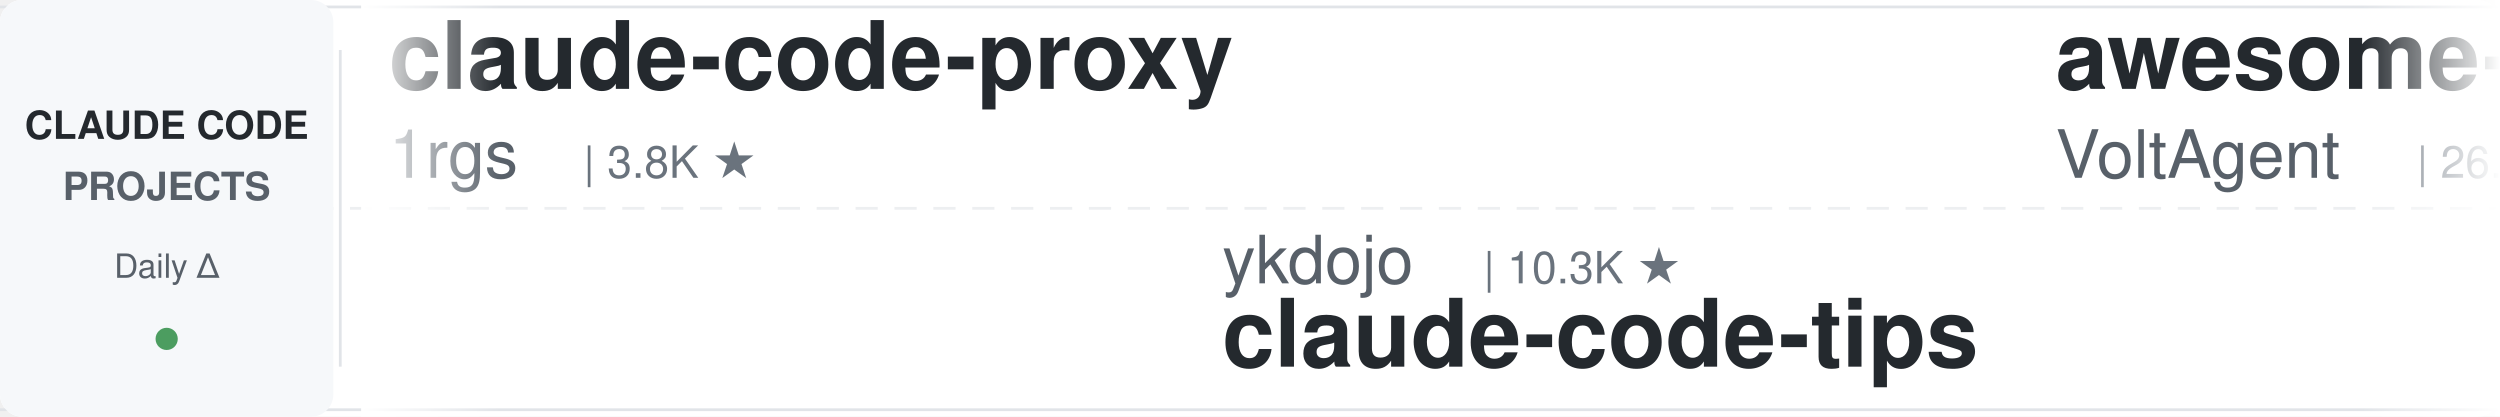
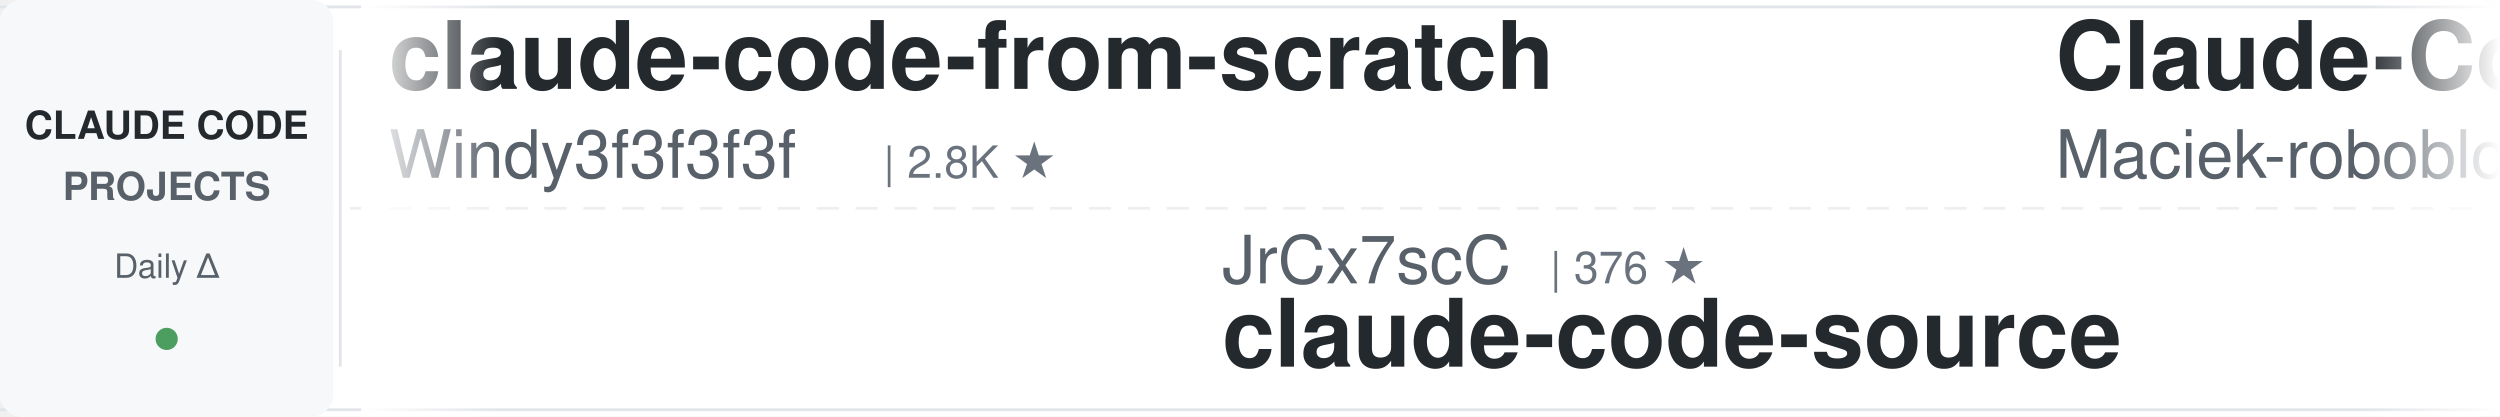
<svg xmlns="http://www.w3.org/2000/svg" width="900" height="150">
  <defs>
    <linearGradient id="leftFade" x1="0%" y1="0%" x2="100%" y2="0%">
      <stop offset="0%" style="stop-color:#ffffff;stop-opacity:1" />
      <stop offset="100%" style="stop-color:#ffffff;stop-opacity:0" />
    </linearGradient>
    <linearGradient id="rightFade" x1="0%" y1="0%" x2="100%" y2="0%">
      <stop offset="0%" style="stop-color:#ffffff;stop-opacity:0" />
      <stop offset="100%" style="stop-color:#ffffff;stop-opacity:1" />
    </linearGradient>
  </defs>
  <rect width="900" height="150" fill="#ffffff" rx="8" />
  <rect x="0" y="2" width="900" height="1" fill="#e1e4e8" />
  <rect x="0" y="147" width="900" height="1" fill="#e1e4e8" />
  <line x1="0" y1="75" x2="900" y2="75" stroke="#e1e4e8" stroke-width="1" stroke-dasharray="8 6" opacity="0.6" />
  <rect x="0" y="0" width="120" height="150" fill="#f6f8fa" rx="8" />
  <text x="60" y="50" font-family="-apple-system, BlinkMacSystemFont, 'Segoe UI', Helvetica, Arial, sans-serif" font-size="14" font-weight="600" fill="#24292e" text-anchor="middle">CLAUDE CODE</text>
  <text x="60" y="72" font-family="-apple-system, BlinkMacSystemFont, 'Segoe UI', Helvetica, Arial, sans-serif" font-size="14" font-weight="600" fill="#586069" text-anchor="middle">PROJECTS</text>
  <text x="60" y="100" font-family="-apple-system, BlinkMacSystemFont, 'Segoe UI', Helvetica, Arial, sans-serif" font-size="12" font-weight="500" fill="#586069" text-anchor="middle">Daily Δ</text>
  <circle cx="60" cy="122" r="4" fill="#22863a" opacity="0.8" />
  <rect x="122" y="18" width="1" height="114" fill="#e1e4e8" />
  <clipPath id="tickerClip">
    <rect x="130" y="0" width="770" height="150" />
  </clipPath>
  <g clip-path="url(#tickerClip)">
    <g id="tickerItems">
      <animateTransform attributeName="transform" attributeType="XML" type="translate" from="0 0" to="-3000 0" dur="54s" repeatCount="indefinite" />
      <g transform="translate(0, 0)">
-         <text x="140" y="32" font-family="-apple-system, BlinkMacSystemFont, 'Segoe UI', Helvetica, Arial, sans-serif" font-size="34" font-weight="600" fill="#24292e">claude-code-proxy</text>
-         <text x="140" y="64" font-family="-apple-system, BlinkMacSystemFont, 'Segoe UI', Helvetica, Arial, sans-serif" font-size="24" font-weight="400" fill="#586069">1rgs</text>
-         <text x="210" y="64" font-family="-apple-system, BlinkMacSystemFont, 'Segoe UI', Helvetica, Arial, sans-serif" font-size="16" font-weight="500" fill="#6a737d">| 3.8K ★</text>
+         <text x="140" y="32" font-family="-apple-system, BlinkMacSystemFont, 'Segoe UI', Helvetica, Arial, sans-serif" font-size="34" font-weight="600" fill="#24292e">claude-code-from-scratch</text>
+         <text x="140" y="64" font-family="-apple-system, BlinkMacSystemFont, 'Segoe UI', Helvetica, Arial, sans-serif" font-size="24" font-weight="400" fill="#586069">Windy3f3f3f3f</text>
+         <text x="318" y="64" font-family="-apple-system, BlinkMacSystemFont, 'Segoe UI', Helvetica, Arial, sans-serif" font-size="16" font-weight="500" fill="#6a737d">| 2.8K ★</text>
      </g>
      <g transform="translate(300, 0)">
-         <text x="140" y="102" font-family="-apple-system, BlinkMacSystemFont, 'Segoe UI', Helvetica, Arial, sans-serif" font-size="24" font-weight="400" fill="#586069">ykdojo</text>
-         <text x="234" y="102" font-family="-apple-system, BlinkMacSystemFont, 'Segoe UI', Helvetica, Arial, sans-serif" font-size="16" font-weight="500" fill="#6a737d">| 10.3K ★</text>
-         <text x="140" y="132" font-family="-apple-system, BlinkMacSystemFont, 'Segoe UI', Helvetica, Arial, sans-serif" font-size="34" font-weight="600" fill="#24292e">claude-code-tips</text>
+         <text x="140" y="102" font-family="-apple-system, BlinkMacSystemFont, 'Segoe UI', Helvetica, Arial, sans-serif" font-size="24" font-weight="400" fill="#586069">JrCx7scC</text>
+         <text x="258" y="102" font-family="-apple-system, BlinkMacSystemFont, 'Segoe UI', Helvetica, Arial, sans-serif" font-size="16" font-weight="500" fill="#6a737d">| 376 ★</text>
+         <text x="140" y="132" font-family="-apple-system, BlinkMacSystemFont, 'Segoe UI', Helvetica, Arial, sans-serif" font-size="34" font-weight="600" fill="#24292e">claude-code-source</text>
      </g>
      <g transform="translate(600, 0)">
-         <text x="140" y="32" font-family="-apple-system, BlinkMacSystemFont, 'Segoe UI', Helvetica, Arial, sans-serif" font-size="34" font-weight="600" fill="#24292e">awesome-claude-code-suba...</text>
-         <text x="140" y="64" font-family="-apple-system, BlinkMacSystemFont, 'Segoe UI', Helvetica, Arial, sans-serif" font-size="24" font-weight="400" fill="#586069">VoltAgent</text>
-         <text x="270" y="64" font-family="-apple-system, BlinkMacSystemFont, 'Segoe UI', Helvetica, Arial, sans-serif" font-size="16" font-weight="500" fill="#6a737d">| 26.0K ★</text>
+         <text x="140" y="32" font-family="-apple-system, BlinkMacSystemFont, 'Segoe UI', Helvetica, Arial, sans-serif" font-size="34" font-weight="600" fill="#24292e">Claude-Code-Usage-Monito...</text>
+         <text x="140" y="64" font-family="-apple-system, BlinkMacSystemFont, 'Segoe UI', Helvetica, Arial, sans-serif" font-size="24" font-weight="400" fill="#586069">Maciek-roboblog</text>
+         <text x="342" y="64" font-family="-apple-system, BlinkMacSystemFont, 'Segoe UI', Helvetica, Arial, sans-serif" font-size="16" font-weight="500" fill="#6a737d">| 8.8K ★</text>
      </g>
      <g transform="translate(900, 0)">
-         <text x="140" y="102" font-family="-apple-system, BlinkMacSystemFont, 'Segoe UI', Helvetica, Arial, sans-serif" font-size="24" font-weight="400" fill="#586069">disler</text>
-         <text x="234" y="102" font-family="-apple-system, BlinkMacSystemFont, 'Segoe UI', Helvetica, Arial, sans-serif" font-size="16" font-weight="500" fill="#6a737d">| 3.9K ★</text>
-         <text x="140" y="132" font-family="-apple-system, BlinkMacSystemFont, 'Segoe UI', Helvetica, Arial, sans-serif" font-size="34" font-weight="600" fill="#24292e">claude-code-hooks-master...</text>
+         <text x="140" y="102" font-family="-apple-system, BlinkMacSystemFont, 'Segoe UI', Helvetica, Arial, sans-serif" font-size="24" font-weight="400" fill="#586069">Alishahryar1</text>
+         <text x="306" y="102" font-family="-apple-system, BlinkMacSystemFont, 'Segoe UI', Helvetica, Arial, sans-serif" font-size="16" font-weight="500" fill="#6a737d">| 62.8K ★</text>
+         <text x="140" y="132" font-family="-apple-system, BlinkMacSystemFont, 'Segoe UI', Helvetica, Arial, sans-serif" font-size="34" font-weight="600" fill="#24292e">free-claude-code</text>
      </g>
      <g transform="translate(1200, 0)">
-         <text x="140" y="32" font-family="-apple-system, BlinkMacSystemFont, 'Segoe UI', Helvetica, Arial, sans-serif" font-size="34" font-weight="600" fill="#24292e">claude-code-book</text>
-         <text x="140" y="64" font-family="-apple-system, BlinkMacSystemFont, 'Segoe UI', Helvetica, Arial, sans-serif" font-size="24" font-weight="400" fill="#586069">lintsinghua</text>
-         <text x="294" y="64" font-family="-apple-system, BlinkMacSystemFont, 'Segoe UI', Helvetica, Arial, sans-serif" font-size="16" font-weight="500" fill="#6a737d">| 4.3K ★</text>
+         <text x="140" y="32" font-family="-apple-system, BlinkMacSystemFont, 'Segoe UI', Helvetica, Arial, sans-serif" font-size="34" font-weight="600" fill="#24292e">claude-code-source</text>
+         <text x="140" y="64" font-family="-apple-system, BlinkMacSystemFont, 'Segoe UI', Helvetica, Arial, sans-serif" font-size="24" font-weight="400" fill="#586069">hangsman</text>
+         <text x="258" y="64" font-family="-apple-system, BlinkMacSystemFont, 'Segoe UI', Helvetica, Arial, sans-serif" font-size="16" font-weight="500" fill="#6a737d">| 799 ★</text>
      </g>
      <g transform="translate(1500, 0)">
-         <text x="140" y="102" font-family="-apple-system, BlinkMacSystemFont, 'Segoe UI', Helvetica, Arial, sans-serif" font-size="24" font-weight="400" fill="#586069">wanshuiyin</text>
-         <text x="282" y="102" font-family="-apple-system, BlinkMacSystemFont, 'Segoe UI', Helvetica, Arial, sans-serif" font-size="16" font-weight="500" fill="#6a737d">| 17.9K ★</text>
-         <text x="140" y="132" font-family="-apple-system, BlinkMacSystemFont, 'Segoe UI', Helvetica, Arial, sans-serif" font-size="34" font-weight="600" fill="#24292e">Auto-claude-code-researc...</text>
+         <text x="140" y="102" font-family="-apple-system, BlinkMacSystemFont, 'Segoe UI', Helvetica, Arial, sans-serif" font-size="24" font-weight="400" fill="#586069">lintsinghua</text>
+         <text x="294" y="102" font-family="-apple-system, BlinkMacSystemFont, 'Segoe UI', Helvetica, Arial, sans-serif" font-size="16" font-weight="500" fill="#6a737d">| 4.3K ★</text>
+         <text x="140" y="132" font-family="-apple-system, BlinkMacSystemFont, 'Segoe UI', Helvetica, Arial, sans-serif" font-size="34" font-weight="600" fill="#24292e">claude-code-book</text>
      </g>
      <g transform="translate(1800, 0)">
-         <text x="140" y="32" font-family="-apple-system, BlinkMacSystemFont, 'Segoe UI', Helvetica, Arial, sans-serif" font-size="34" font-weight="600" fill="#24292e">claude-code-tudou</text>
-         <text x="140" y="64" font-family="-apple-system, BlinkMacSystemFont, 'Segoe UI', Helvetica, Arial, sans-serif" font-size="24" font-weight="400" fill="#586069">AICoderTudou</text>
-         <text x="306" y="64" font-family="-apple-system, BlinkMacSystemFont, 'Segoe UI', Helvetica, Arial, sans-serif" font-size="16" font-weight="500" fill="#6a737d">| 493 ★</text>
+         <text x="140" y="32" font-family="-apple-system, BlinkMacSystemFont, 'Segoe UI', Helvetica, Arial, sans-serif" font-size="34" font-weight="600" fill="#24292e">claude-code-action</text>
+         <text x="140" y="64" font-family="-apple-system, BlinkMacSystemFont, 'Segoe UI', Helvetica, Arial, sans-serif" font-size="24" font-weight="400" fill="#586069">anthropics</text>
+         <text x="282" y="64" font-family="-apple-system, BlinkMacSystemFont, 'Segoe UI', Helvetica, Arial, sans-serif" font-size="16" font-weight="500" fill="#6a737d">| 9.6K ★</text>
      </g>
      <g transform="translate(2100, 0)">
-         <text x="140" y="102" font-family="-apple-system, BlinkMacSystemFont, 'Segoe UI', Helvetica, Arial, sans-serif" font-size="24" font-weight="400" fill="#586069">diet103</text>
-         <text x="246" y="102" font-family="-apple-system, BlinkMacSystemFont, 'Segoe UI', Helvetica, Arial, sans-serif" font-size="16" font-weight="500" fill="#6a737d">| 10.0K ★</text>
-         <text x="140" y="132" font-family="-apple-system, BlinkMacSystemFont, 'Segoe UI', Helvetica, Arial, sans-serif" font-size="34" font-weight="600" fill="#24292e">claude-code-infrastructu...</text>
+         <text x="140" y="102" font-family="-apple-system, BlinkMacSystemFont, 'Segoe UI', Helvetica, Arial, sans-serif" font-size="24" font-weight="400" fill="#586069">1rgs</text>
+         <text x="210" y="102" font-family="-apple-system, BlinkMacSystemFont, 'Segoe UI', Helvetica, Arial, sans-serif" font-size="16" font-weight="500" fill="#6a737d">| 3.8K ★</text>
+         <text x="140" y="132" font-family="-apple-system, BlinkMacSystemFont, 'Segoe UI', Helvetica, Arial, sans-serif" font-size="34" font-weight="600" fill="#24292e">claude-code-proxy</text>
      </g>
      <g transform="translate(2400, 0)">
-         <text x="140" y="32" font-family="-apple-system, BlinkMacSystemFont, 'Segoe UI', Helvetica, Arial, sans-serif" font-size="34" font-weight="600" fill="#24292e">claude-code-showcase</text>
-         <text x="140" y="64" font-family="-apple-system, BlinkMacSystemFont, 'Segoe UI', Helvetica, Arial, sans-serif" font-size="24" font-weight="400" fill="#586069">ChrisWiles</text>
-         <text x="282" y="64" font-family="-apple-system, BlinkMacSystemFont, 'Segoe UI', Helvetica, Arial, sans-serif" font-size="16" font-weight="500" fill="#6a737d">| 6.1K ★</text>
+         <text x="140" y="32" font-family="-apple-system, BlinkMacSystemFont, 'Segoe UI', Helvetica, Arial, sans-serif" font-size="34" font-weight="600" fill="#24292e">claude-code-harness</text>
+         <text x="140" y="64" font-family="-apple-system, BlinkMacSystemFont, 'Segoe UI', Helvetica, Arial, sans-serif" font-size="24" font-weight="400" fill="#586069">Chachamaru127</text>
+         <text x="318" y="64" font-family="-apple-system, BlinkMacSystemFont, 'Segoe UI', Helvetica, Arial, sans-serif" font-size="16" font-weight="500" fill="#6a737d">| 3.2K ★</text>
      </g>
      <g transform="translate(2700, 0)">
-         <text x="140" y="102" font-family="-apple-system, BlinkMacSystemFont, 'Segoe UI', Helvetica, Arial, sans-serif" font-size="24" font-weight="400" fill="#586069">digitalsamba</text>
-         <text x="306" y="102" font-family="-apple-system, BlinkMacSystemFont, 'Segoe UI', Helvetica, Arial, sans-serif" font-size="16" font-weight="500" fill="#6a737d">| 2.3K ★</text>
-         <text x="140" y="132" font-family="-apple-system, BlinkMacSystemFont, 'Segoe UI', Helvetica, Arial, sans-serif" font-size="34" font-weight="600" fill="#24292e">claude-code-video-toolki...</text>
+         <text x="140" y="102" font-family="-apple-system, BlinkMacSystemFont, 'Segoe UI', Helvetica, Arial, sans-serif" font-size="24" font-weight="400" fill="#586069">simonw</text>
+         <text x="234" y="102" font-family="-apple-system, BlinkMacSystemFont, 'Segoe UI', Helvetica, Arial, sans-serif" font-size="16" font-weight="500" fill="#6a737d">| 1.7K ★</text>
+         <text x="140" y="132" font-family="-apple-system, BlinkMacSystemFont, 'Segoe UI', Helvetica, Arial, sans-serif" font-size="34" font-weight="600" fill="#24292e">claude-code-transcripts</text>
      </g>
      <g transform="translate(3000, 0)">
-         <text x="140" y="32" font-family="-apple-system, BlinkMacSystemFont, 'Segoe UI', Helvetica, Arial, sans-serif" font-size="34" font-weight="600" fill="#24292e">claude-code-proxy</text>
-         <text x="140" y="64" font-family="-apple-system, BlinkMacSystemFont, 'Segoe UI', Helvetica, Arial, sans-serif" font-size="24" font-weight="400" fill="#586069">1rgs</text>
-         <text x="210" y="64" font-family="-apple-system, BlinkMacSystemFont, 'Segoe UI', Helvetica, Arial, sans-serif" font-size="16" font-weight="500" fill="#6a737d">| 3.8K ★</text>
+         <text x="140" y="32" font-family="-apple-system, BlinkMacSystemFont, 'Segoe UI', Helvetica, Arial, sans-serif" font-size="34" font-weight="600" fill="#24292e">claude-code-from-scratch</text>
+         <text x="140" y="64" font-family="-apple-system, BlinkMacSystemFont, 'Segoe UI', Helvetica, Arial, sans-serif" font-size="24" font-weight="400" fill="#586069">Windy3f3f3f3f</text>
+         <text x="318" y="64" font-family="-apple-system, BlinkMacSystemFont, 'Segoe UI', Helvetica, Arial, sans-serif" font-size="16" font-weight="500" fill="#6a737d">| 2.8K ★</text>
      </g>
      <g transform="translate(3300, 0)">
-         <text x="140" y="102" font-family="-apple-system, BlinkMacSystemFont, 'Segoe UI', Helvetica, Arial, sans-serif" font-size="24" font-weight="400" fill="#586069">ykdojo</text>
-         <text x="234" y="102" font-family="-apple-system, BlinkMacSystemFont, 'Segoe UI', Helvetica, Arial, sans-serif" font-size="16" font-weight="500" fill="#6a737d">| 10.3K ★</text>
-         <text x="140" y="132" font-family="-apple-system, BlinkMacSystemFont, 'Segoe UI', Helvetica, Arial, sans-serif" font-size="34" font-weight="600" fill="#24292e">claude-code-tips</text>
+         <text x="140" y="102" font-family="-apple-system, BlinkMacSystemFont, 'Segoe UI', Helvetica, Arial, sans-serif" font-size="24" font-weight="400" fill="#586069">JrCx7scC</text>
+         <text x="258" y="102" font-family="-apple-system, BlinkMacSystemFont, 'Segoe UI', Helvetica, Arial, sans-serif" font-size="16" font-weight="500" fill="#6a737d">| 376 ★</text>
+         <text x="140" y="132" font-family="-apple-system, BlinkMacSystemFont, 'Segoe UI', Helvetica, Arial, sans-serif" font-size="34" font-weight="600" fill="#24292e">claude-code-source</text>
      </g>
      <g transform="translate(3600, 0)">
-         <text x="140" y="32" font-family="-apple-system, BlinkMacSystemFont, 'Segoe UI', Helvetica, Arial, sans-serif" font-size="34" font-weight="600" fill="#24292e">awesome-claude-code-suba...</text>
-         <text x="140" y="64" font-family="-apple-system, BlinkMacSystemFont, 'Segoe UI', Helvetica, Arial, sans-serif" font-size="24" font-weight="400" fill="#586069">VoltAgent</text>
-         <text x="270" y="64" font-family="-apple-system, BlinkMacSystemFont, 'Segoe UI', Helvetica, Arial, sans-serif" font-size="16" font-weight="500" fill="#6a737d">| 26.0K ★</text>
+         <text x="140" y="32" font-family="-apple-system, BlinkMacSystemFont, 'Segoe UI', Helvetica, Arial, sans-serif" font-size="34" font-weight="600" fill="#24292e">Claude-Code-Usage-Monito...</text>
+         <text x="140" y="64" font-family="-apple-system, BlinkMacSystemFont, 'Segoe UI', Helvetica, Arial, sans-serif" font-size="24" font-weight="400" fill="#586069">Maciek-roboblog</text>
+         <text x="342" y="64" font-family="-apple-system, BlinkMacSystemFont, 'Segoe UI', Helvetica, Arial, sans-serif" font-size="16" font-weight="500" fill="#6a737d">| 8.8K ★</text>
      </g>
      <g transform="translate(3900, 0)">
-         <text x="140" y="102" font-family="-apple-system, BlinkMacSystemFont, 'Segoe UI', Helvetica, Arial, sans-serif" font-size="24" font-weight="400" fill="#586069">disler</text>
-         <text x="234" y="102" font-family="-apple-system, BlinkMacSystemFont, 'Segoe UI', Helvetica, Arial, sans-serif" font-size="16" font-weight="500" fill="#6a737d">| 3.9K ★</text>
-         <text x="140" y="132" font-family="-apple-system, BlinkMacSystemFont, 'Segoe UI', Helvetica, Arial, sans-serif" font-size="34" font-weight="600" fill="#24292e">claude-code-hooks-master...</text>
+         <text x="140" y="102" font-family="-apple-system, BlinkMacSystemFont, 'Segoe UI', Helvetica, Arial, sans-serif" font-size="24" font-weight="400" fill="#586069">Alishahryar1</text>
+         <text x="306" y="102" font-family="-apple-system, BlinkMacSystemFont, 'Segoe UI', Helvetica, Arial, sans-serif" font-size="16" font-weight="500" fill="#6a737d">| 62.8K ★</text>
+         <text x="140" y="132" font-family="-apple-system, BlinkMacSystemFont, 'Segoe UI', Helvetica, Arial, sans-serif" font-size="34" font-weight="600" fill="#24292e">free-claude-code</text>
      </g>
    </g>
  </g>
  <rect x="130" y="0" width="50" height="150" fill="url(#leftFade)" />
  <rect x="850" y="0" width="50" height="150" fill="url(#rightFade)" />
</svg>
